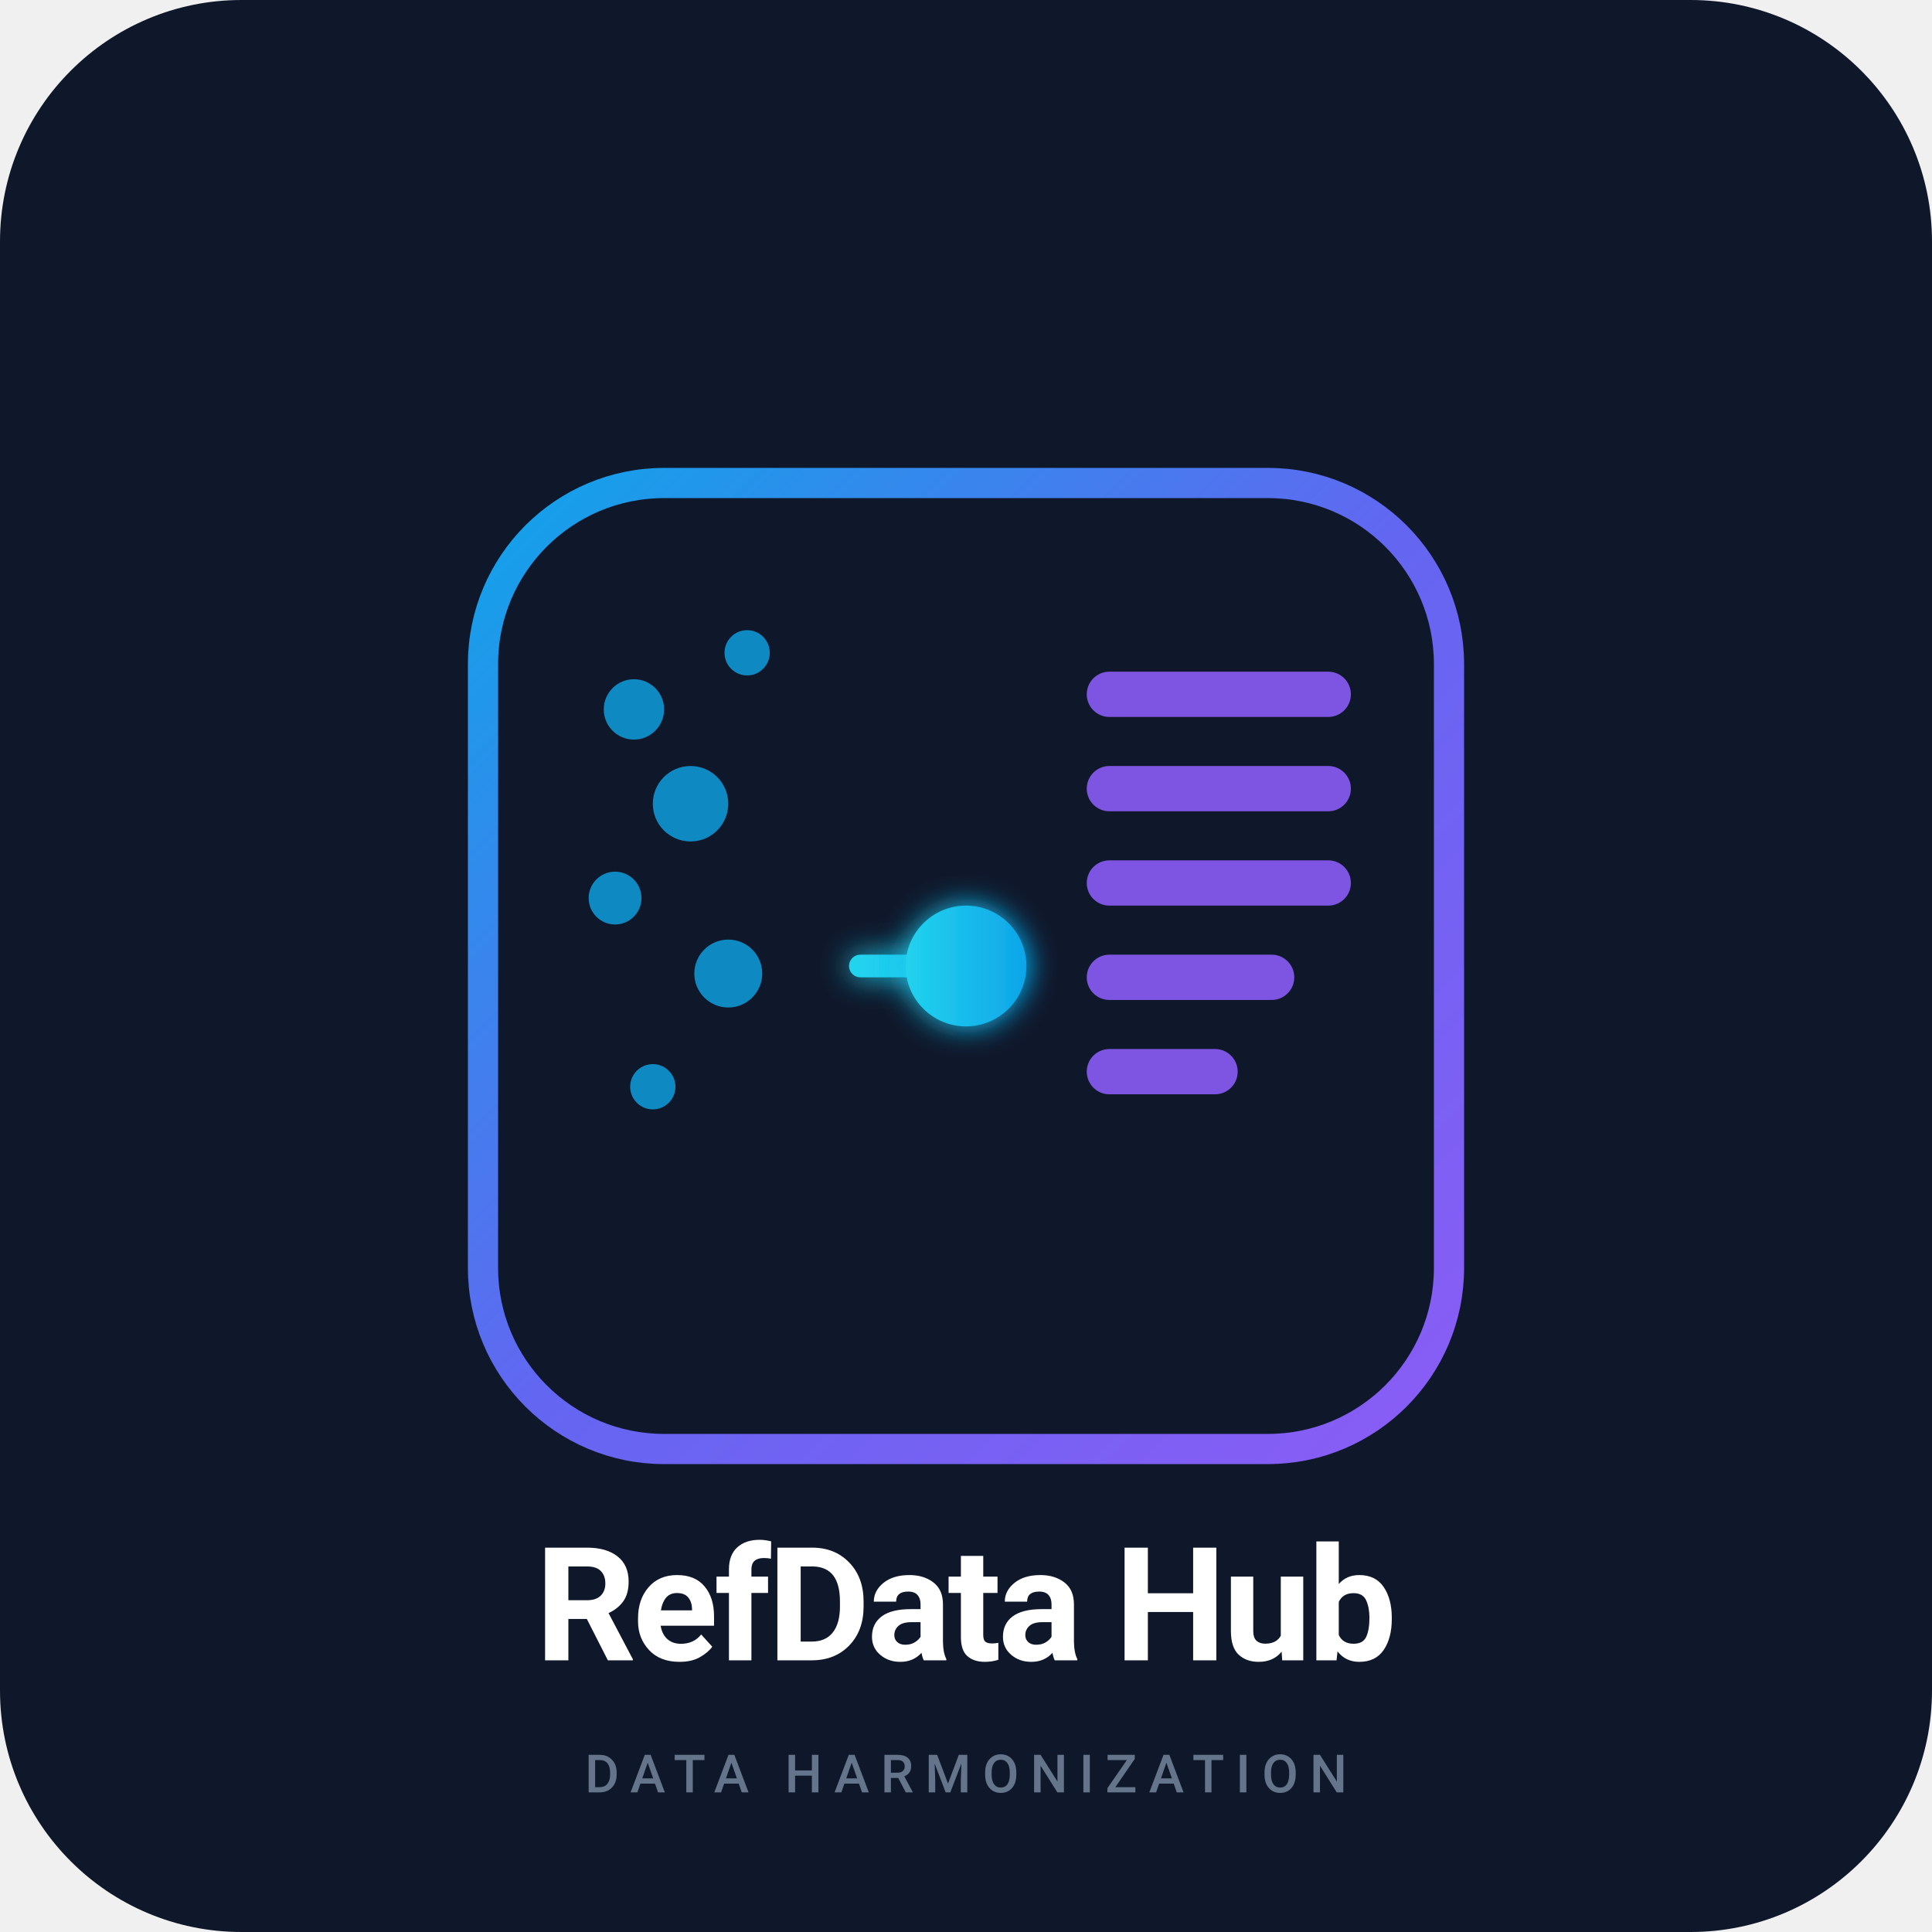
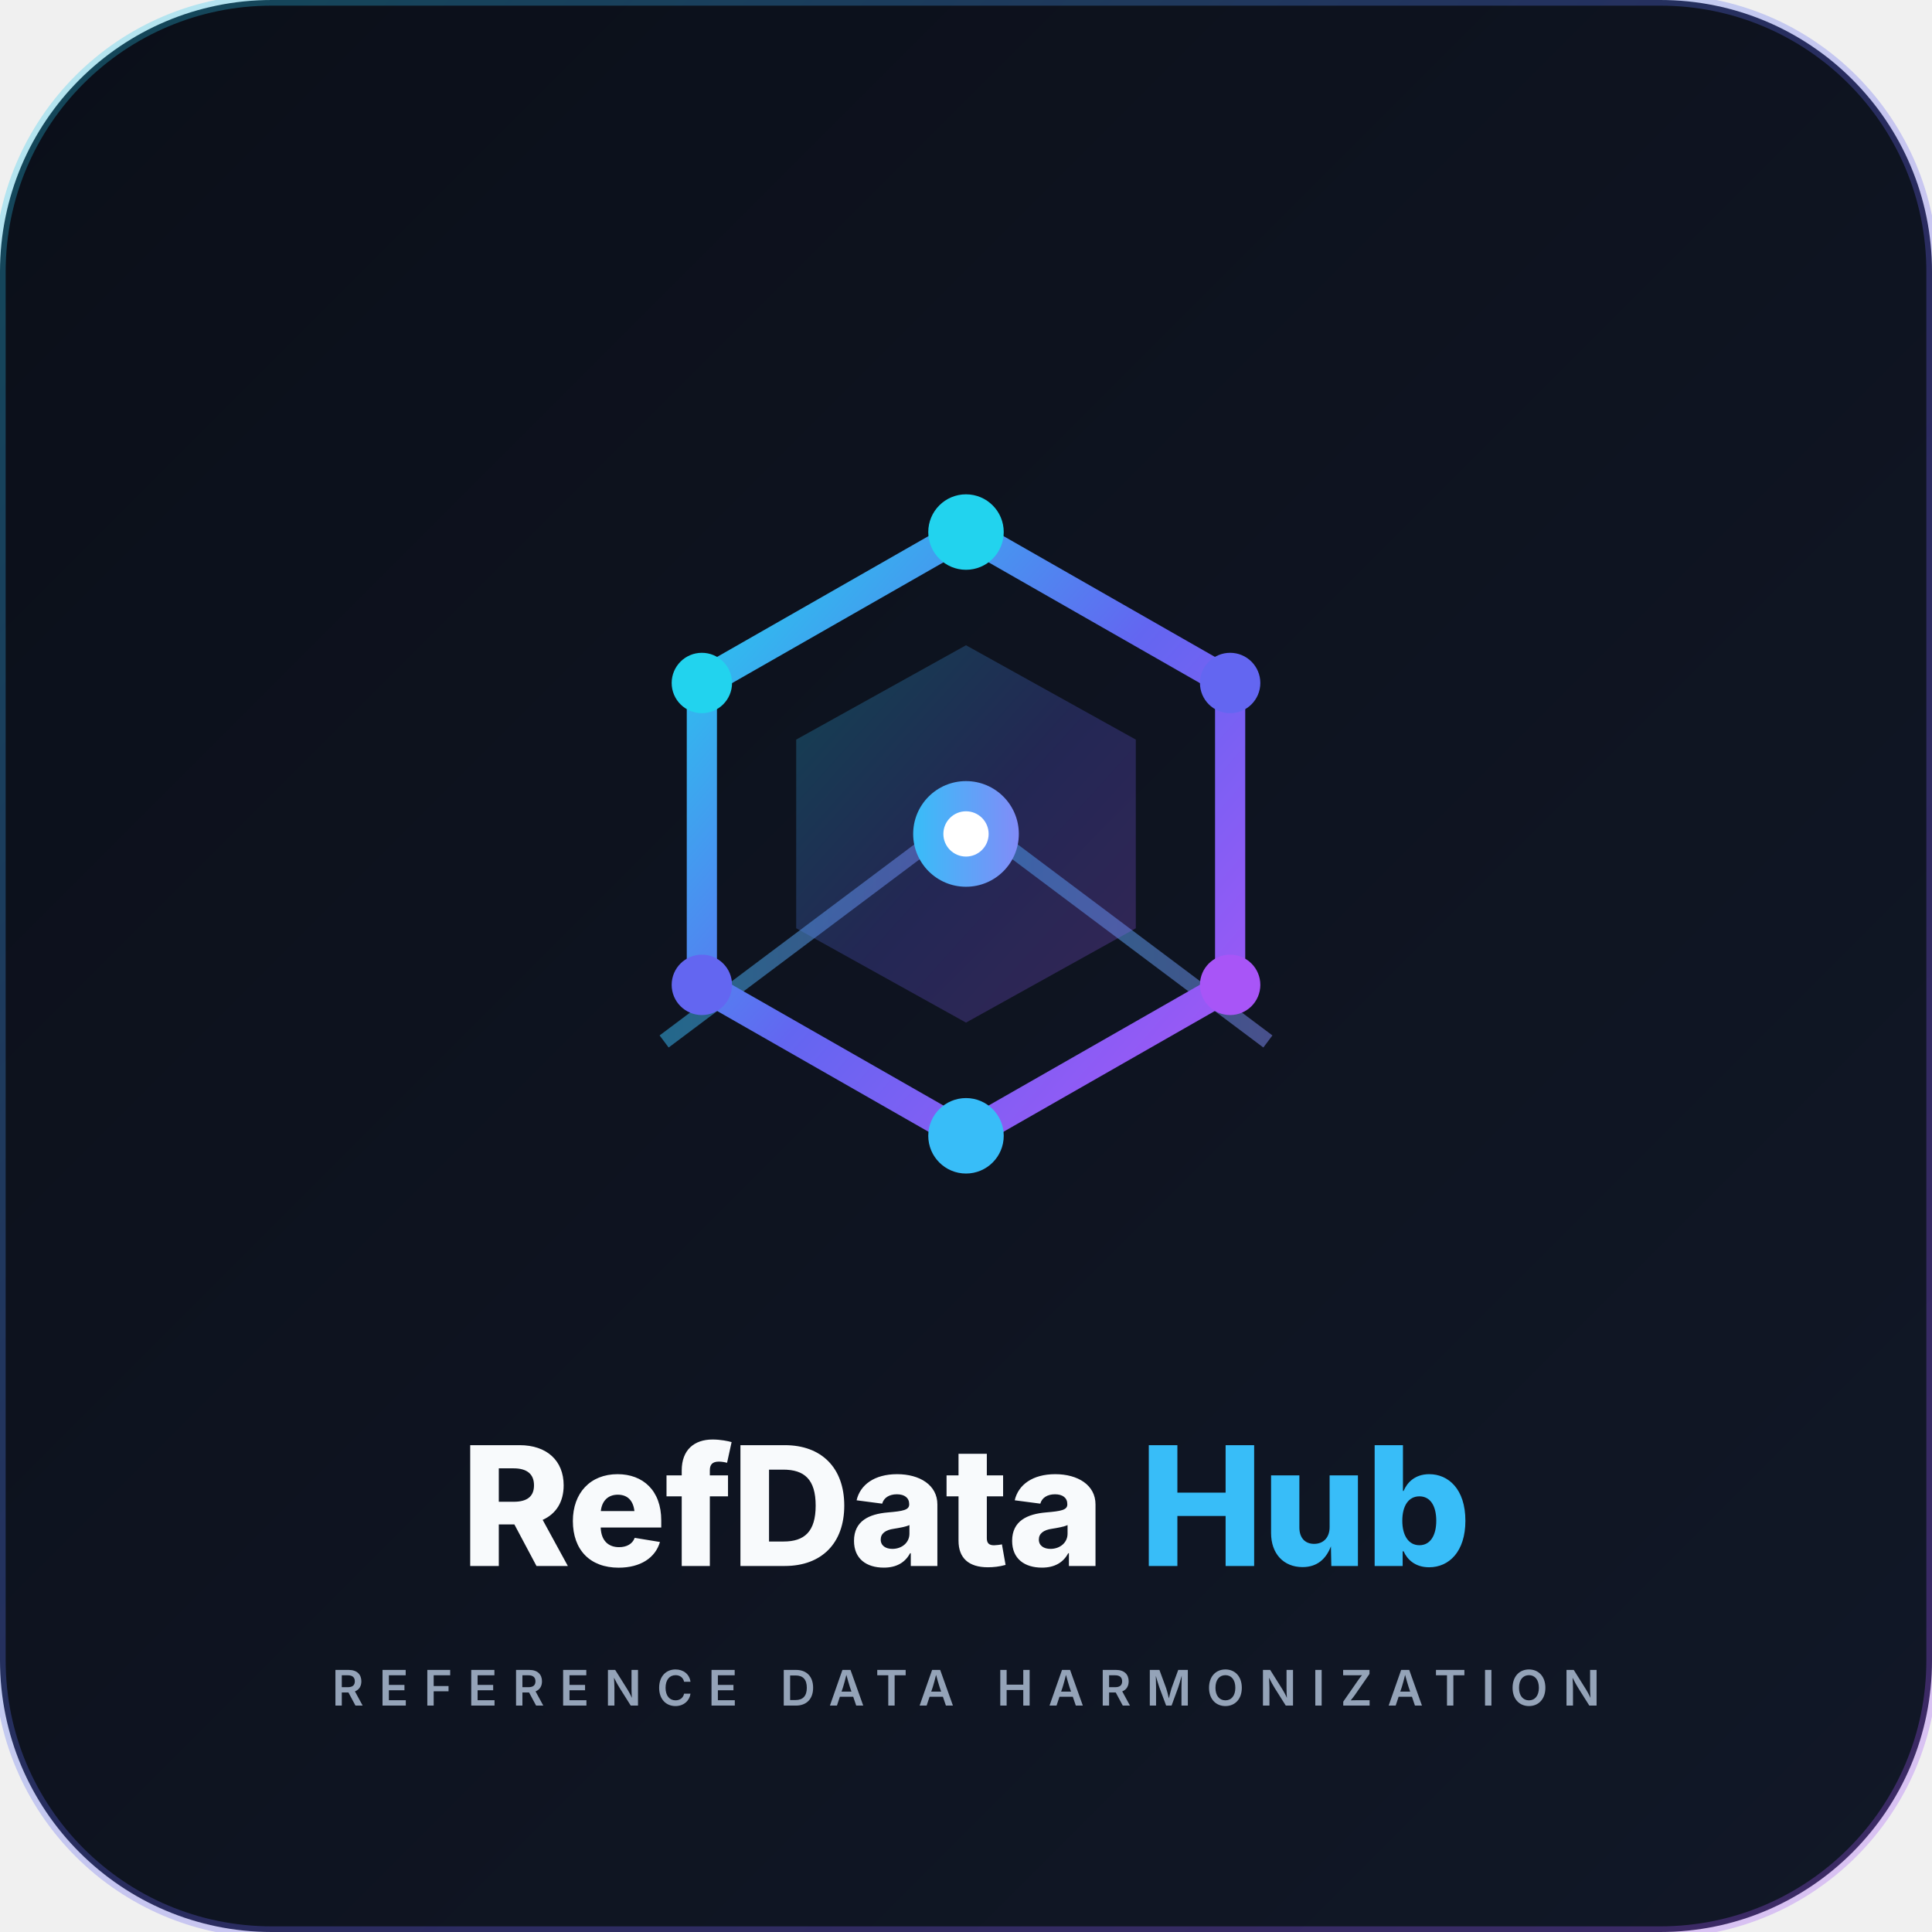
<svg xmlns="http://www.w3.org/2000/svg" viewBox="0 0 512 512">
  <defs>
-     <linearGradient id="grad-primary" x1="0%" y1="0%" x2="100%" y2="100%">
-       <stop offset="0%" stop-color="#0ea5e9" />
+     <linearGradient id="b-bg" x1="0%" y1="0%" x2="100%" y2="100%">
+       <stop offset="0%" stop-color="#0b0f19" />
+       <stop offset="100%" stop-color="#111827" />
+     </linearGradient>
+     <linearGradient id="b-grad-primary" x1="0%" y1="0%" x2="100%" y2="100%">
+       <stop offset="0%" stop-color="#22d3ee" />
      <stop offset="50%" stop-color="#6366f1" />
-       <stop offset="100%" stop-color="#8b5cf6" />
+       <stop offset="100%" stop-color="#a855f7" />
    </linearGradient>
-     <linearGradient id="grad-accent" x1="0%" y1="0%" x2="100%" y2="0%">
-       <stop offset="0%" stop-color="#22d3ee" />
-       <stop offset="100%" stop-color="#0ea5e9" />
+     <linearGradient id="b-grad-accent" x1="0%" y1="0%" x2="100%" y2="0%">
+       <stop offset="0%" stop-color="#38bdf8" />
+       <stop offset="100%" stop-color="#818cf8" />
    </linearGradient>
-     <filter id="glow" x="-50%" y="-50%" width="200%" height="200%">
-       <feGaussianBlur stdDeviation="4" result="coloredBlur" />
-       <feMerge>
-         <feMergeNode in="coloredBlur" />
-         <feMergeNode in="SourceGraphic" />
-       </feMerge>
-     </filter>
  </defs>
-   <rect width="512" height="512" rx="64" fill="#0f172a" />
-   <g transform="translate(128, 128)">
-     <rect x="0" y="0" width="256" height="256" rx="48" fill="none" stroke="url(#grad-primary)" stroke-width="8" />
-     <g fill="#0ea5e9" opacity="0.8">
-       <circle cx="40" cy="60" r="8" />
-       <circle cx="70" cy="45" r="6" />
-       <circle cx="55" cy="85" r="10" />
-       <circle cx="35" cy="110" r="7" />
-       <circle cx="65" cy="130" r="9" />
-       <circle cx="45" cy="160" r="6" />
-     </g>
-     <path d="M100 128 L140 128 M130 118 L140 128 L130 138" stroke="url(#grad-accent)" stroke-width="6" stroke-linecap="round" stroke-linejoin="round" filter="url(#glow)" />
-     <g fill="#8b5cf6" opacity="0.9">
-       <rect x="160" y="50" width="70" height="12" rx="6" />
-       <rect x="160" y="75" width="70" height="12" rx="6" />
-       <rect x="160" y="100" width="70" height="12" rx="6" />
-       <rect x="160" y="125" width="55" height="12" rx="6" />
-       <rect x="160" y="150" width="40" height="12" rx="6" />
-     </g>
-     <circle cx="128" cy="128" r="16" fill="url(#grad-accent)" filter="url(#glow)" />
+   <rect width="512" height="512" rx="72" fill="url(#b-bg)" />
+   <rect width="512" height="512" rx="72" fill="none" stroke="url(#b-grad-primary)" stroke-width="3" stroke-opacity="0.3" />
+   <g transform="translate(136, 96)">
+     <path d="M120 40 L120 120" stroke="url(#b-grad-accent)" stroke-width="4" stroke-dasharray="6 6" opacity="0.6" />
+     <path d="M120 120 L40 180" stroke="url(#b-grad-accent)" stroke-width="4" opacity="0.5" />
+     <path d="M120 120 L200 180" stroke="url(#b-grad-accent)" stroke-width="4" opacity="0.5" />
+     <path d="M40 180 L200 180" stroke="url(#b-grad-primary)" stroke-width="3" opacity="0.4" />
+     <path d="M120 45 L190 85 L190 165 L120 205 L50 165 L50 85 Z" fill="none" stroke="url(#b-grad-primary)" stroke-width="8" stroke-linejoin="round" />
+     <path d="M120 75 L165 100 L165 150 L120 175 L75 150 L75 100 Z" fill="url(#b-grad-primary)" opacity="0.25" />
+     <circle cx="120" cy="45" r="10" fill="#22d3ee" />
+     <circle cx="190" cy="85" r="8" fill="#6366f1" />
+     <circle cx="190" cy="165" r="8" fill="#a855f7" />
+     <circle cx="120" cy="205" r="10" fill="#38bdf8" />
+     <circle cx="50" cy="165" r="8" fill="#6366f1" />
+     <circle cx="50" cy="85" r="8" fill="#22d3ee" />
+     <circle cx="120" cy="125" r="14" fill="url(#b-grad-accent)" />
+     <circle cx="120" cy="125" r="6" fill="#ffffff" />
  </g>
-   <text x="256" y="440" font-family="-apple-system, BlinkMacSystemFont, 'Segoe UI', Roboto, sans-serif" font-size="42" font-weight="700" fill="white" text-anchor="middle" letter-spacing="-1">RefData Hub</text>
-   <text x="256" y="475" font-family="-apple-system, BlinkMacSystemFont, 'Segoe UI', Roboto, sans-serif" font-size="14" font-weight="500" fill="#64748b" text-anchor="middle" letter-spacing="3">DATA HARMONIZATION</text>
+   <text x="256" y="415" font-family="system-ui, -apple-system, sans-serif" font-size="44" font-weight="800" fill="#f8fafc" text-anchor="middle" letter-spacing="-0.5">
+     RefData <tspan fill="#38bdf8">Hub</tspan>
+   </text>
+   <text x="256" y="452" font-family="system-ui, -apple-system, sans-serif" font-size="13" font-weight="600" fill="#94a3b8" text-anchor="middle" letter-spacing="4">
+     REFERENCE DATA HARMONIZATION
+   </text>
</svg>
